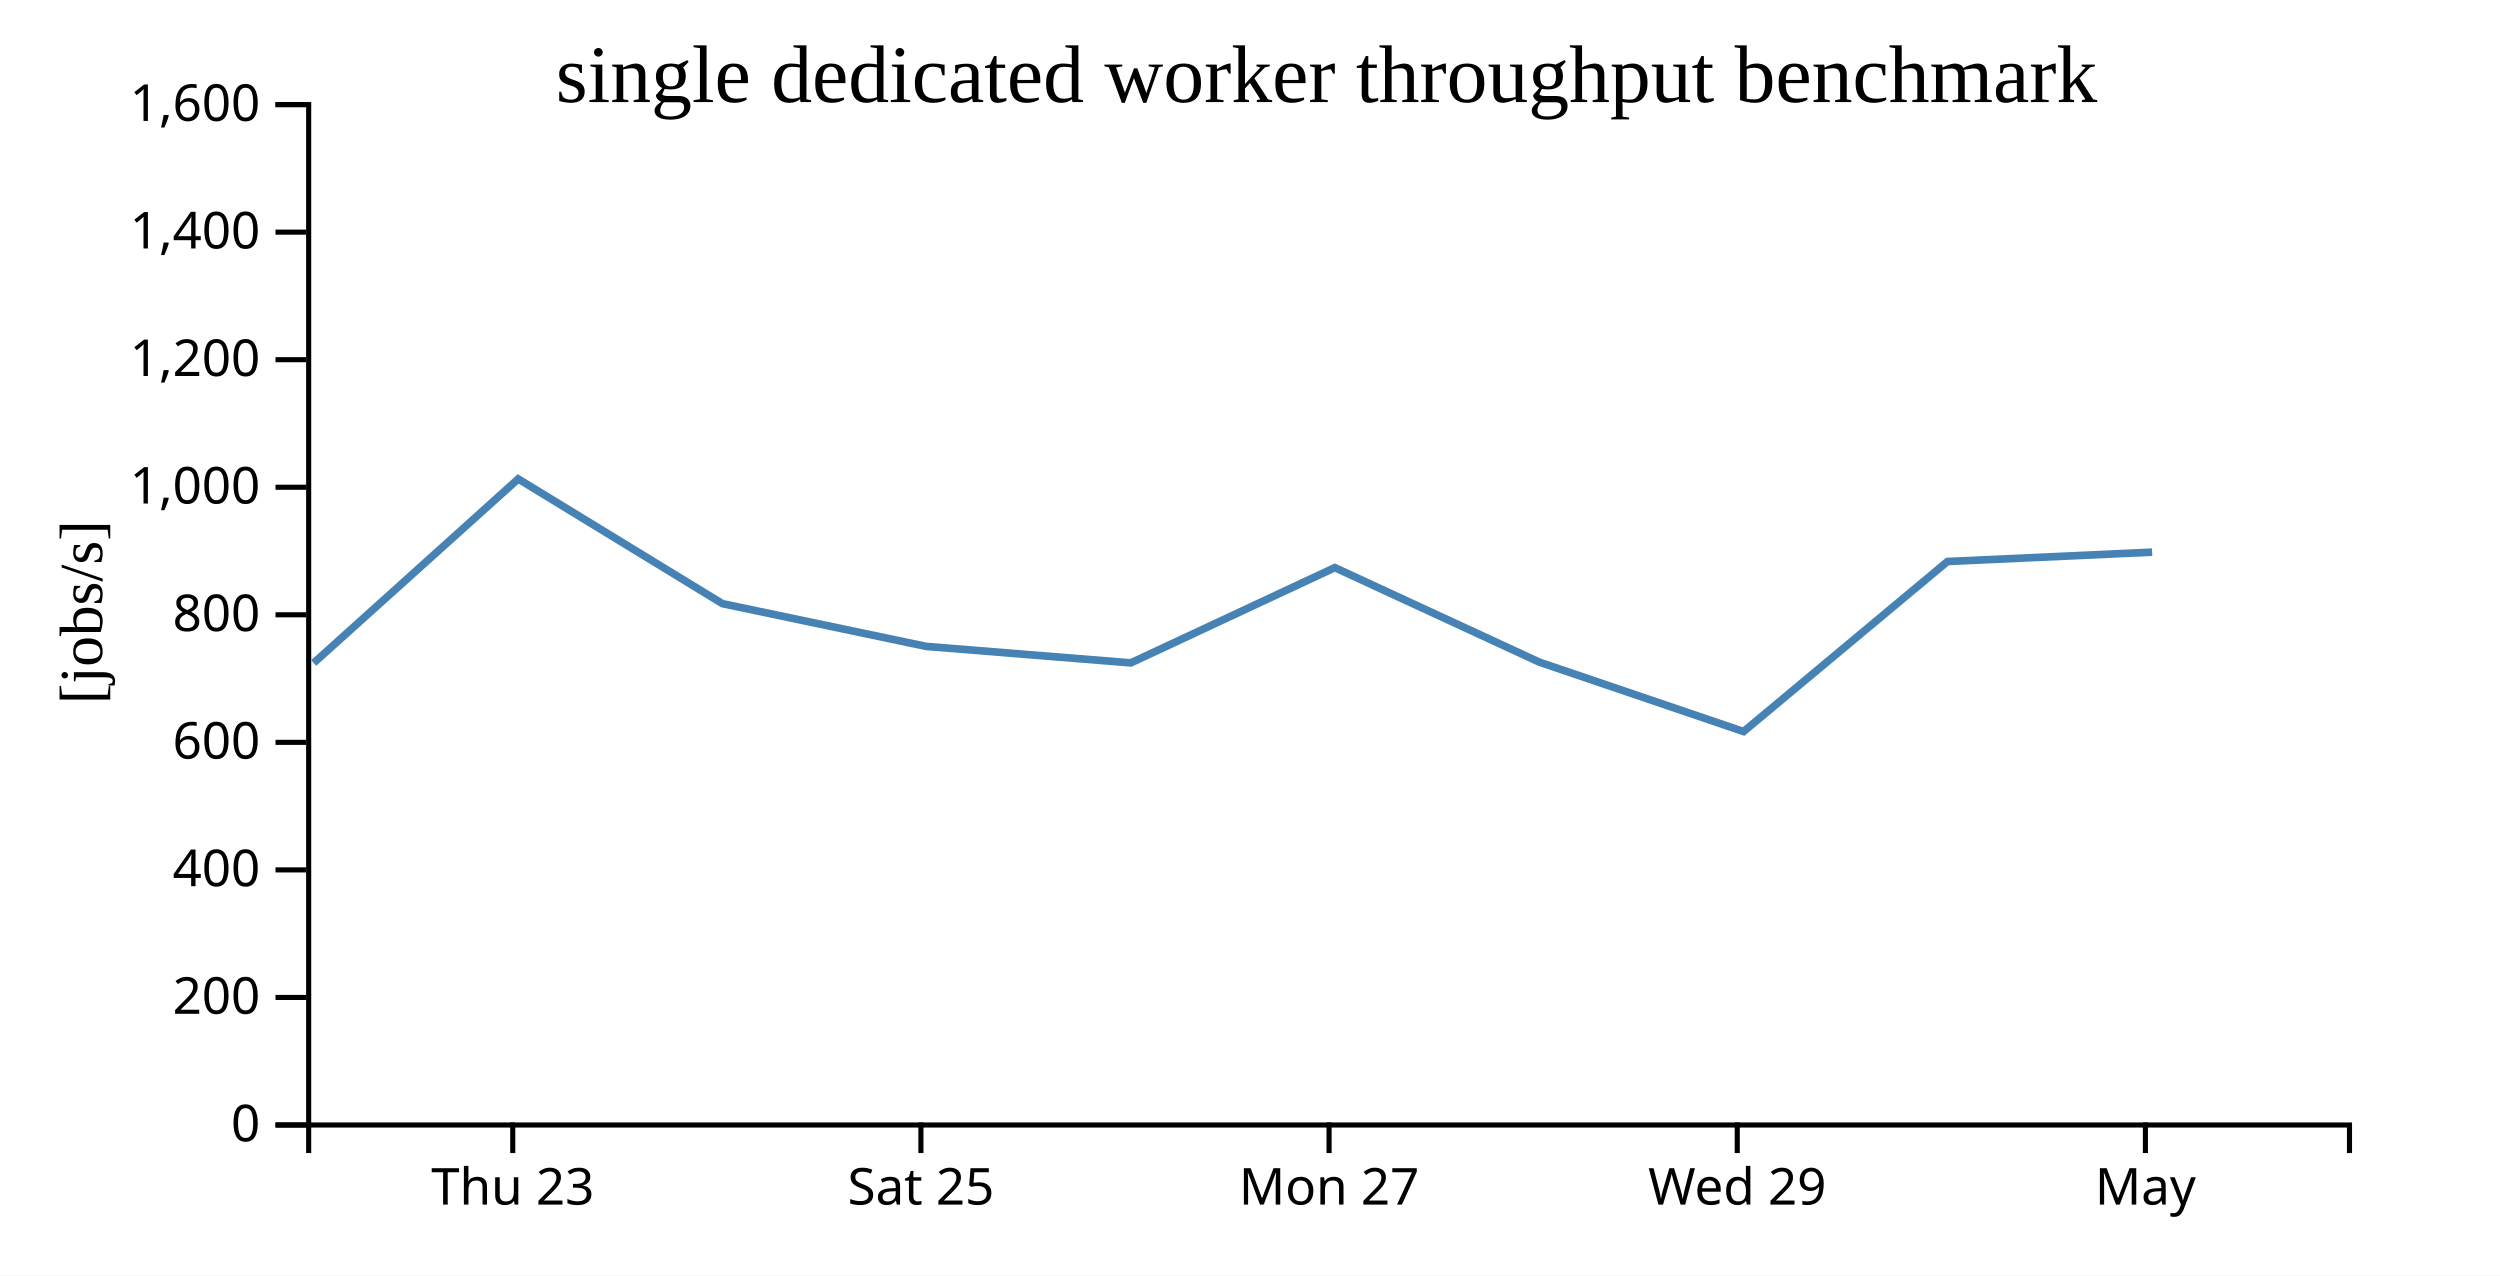
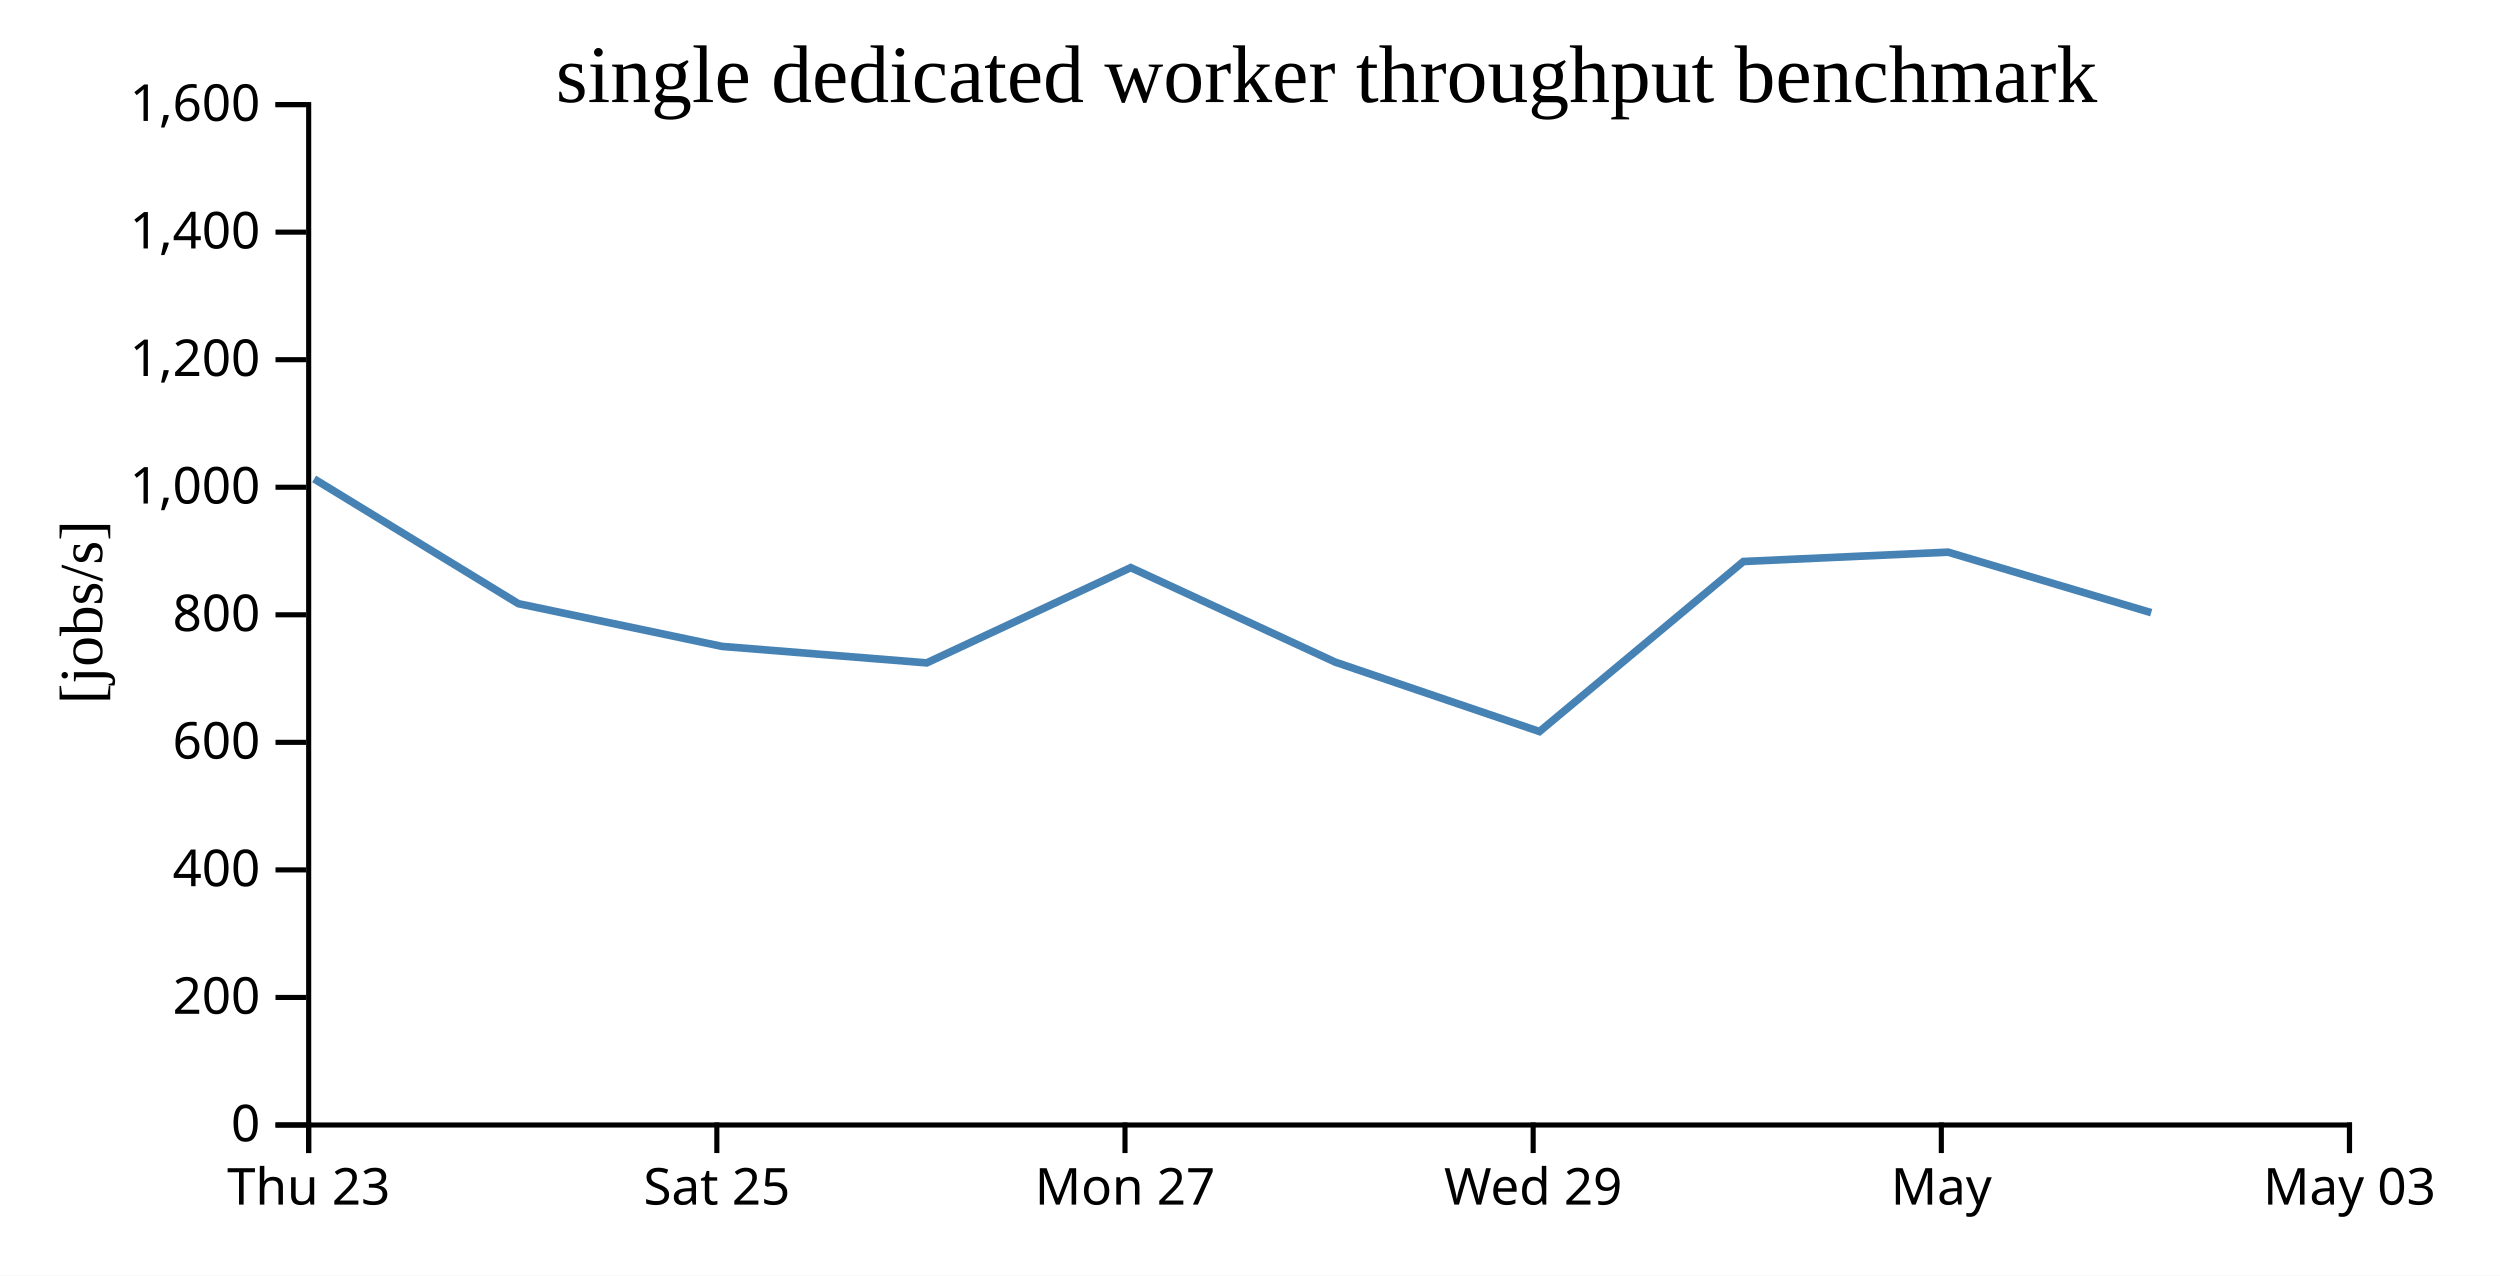
<svg xmlns="http://www.w3.org/2000/svg" width="490" height="250">
  <rect width="100%" height="100%" fill="white" />
  <g transform="translate(60,20)">
    <g transform="translate(0,200)" fill="none" font-size="10" font-family="sans-serif" text-anchor="middle">
      <path class="domain" stroke="currentColor" d="M0.5,6V0.5H400.5V6" />
-       <g class="tick" opacity="1" transform="translate(40.5,0)">
+       <g class="tick" opacity="1" transform="translate(0.5,0)">
        <line stroke="currentColor" y2="6" />
        <text fill="currentColor" y="9" dy="0.71em">Thu 23</text>
      </g>
-       <g class="tick" opacity="1" transform="translate(120.5,0)">
+       <g class="tick" opacity="1" transform="translate(80.5,0)">
        <line stroke="currentColor" y2="6" />
        <text fill="currentColor" y="9" dy="0.71em">Sat 25</text>
      </g>
-       <g class="tick" opacity="1" transform="translate(200.5,0)">
+       <g class="tick" opacity="1" transform="translate(160.5,0)">
        <line stroke="currentColor" y2="6" />
        <text fill="currentColor" y="9" dy="0.71em">Mon 27</text>
      </g>
-       <g class="tick" opacity="1" transform="translate(280.5,0)">
+       <g class="tick" opacity="1" transform="translate(240.5,0)">
        <line stroke="currentColor" y2="6" />
        <text fill="currentColor" y="9" dy="0.71em">Wed 29</text>
      </g>
-       <g class="tick" opacity="1" transform="translate(360.5,0)">
+       <g class="tick" opacity="1" transform="translate(320.5,0)">
        <line stroke="currentColor" y2="6" />
        <text fill="currentColor" y="9" dy="0.71em">May</text>
+       </g>
+       <g class="tick" opacity="1" transform="translate(400.5,0)">
+         <line stroke="currentColor" y2="6" />
+         <text fill="currentColor" y="9" dy="0.71em">May 03</text>
      </g>
    </g>
    <g fill="none" font-size="10" font-family="sans-serif" text-anchor="end">
      <path class="domain" stroke="currentColor" d="M-6,200.5H0.5V0.5H-6" />
      <g class="tick" opacity="1" transform="translate(0,200.5)">
        <line stroke="currentColor" x2="-6" />
        <text fill="currentColor" x="-9" dy="0.32em">0</text>
      </g>
      <g class="tick" opacity="1" transform="translate(0,175.5)">
        <line stroke="currentColor" x2="-6" />
        <text fill="currentColor" x="-9" dy="0.32em">200</text>
      </g>
      <g class="tick" opacity="1" transform="translate(0,150.5)">
        <line stroke="currentColor" x2="-6" />
        <text fill="currentColor" x="-9" dy="0.32em">400</text>
      </g>
      <g class="tick" opacity="1" transform="translate(0,125.5)">
        <line stroke="currentColor" x2="-6" />
        <text fill="currentColor" x="-9" dy="0.32em">600</text>
      </g>
      <g class="tick" opacity="1" transform="translate(0,100.5)">
        <line stroke="currentColor" x2="-6" />
        <text fill="currentColor" x="-9" dy="0.32em">800</text>
      </g>
      <g class="tick" opacity="1" transform="translate(0,75.5)">
        <line stroke="currentColor" x2="-6" />
        <text fill="currentColor" x="-9" dy="0.32em">1,000</text>
      </g>
      <g class="tick" opacity="1" transform="translate(0,50.5)">
        <line stroke="currentColor" x2="-6" />
        <text fill="currentColor" x="-9" dy="0.32em">1,200</text>
      </g>
      <g class="tick" opacity="1" transform="translate(0,25.5)">
        <line stroke="currentColor" x2="-6" />
        <text fill="currentColor" x="-9" dy="0.32em">1,400</text>
      </g>
      <g class="tick" opacity="1" transform="translate(0,0.5)">
        <line stroke="currentColor" x2="-6" />
        <text fill="currentColor" x="-9" dy="0.32em">1,600</text>
      </g>
    </g>
    <text text-anchor="middle" style="font-size: 12px" transform="rotate(-90)" y="-40" x="-100">[jobs/s]</text>
    <text text-anchor="middle" style="font-size: 16px" y="0" x="200">single dedicated worker throughput benchmark</text>
-     <path fill="none" stroke="steelblue" stroke-width="1.5" d="M1.482,109.942L41.569,73.868L81.597,98.318L121.531,106.697L161.638,109.925L201.627,91.254L241.698,109.774L281.739,123.382L321.707,90.055L361.818,88.223" />
+     <path fill="none" stroke="steelblue" stroke-width="1.5" d="M1.569,73.868L41.597,98.318L81.531,106.697L121.638,109.925L161.627,91.254L201.698,109.774L241.739,123.382L281.707,90.055L321.818,88.223L361.638,100.085" />
  </g>
</svg>
